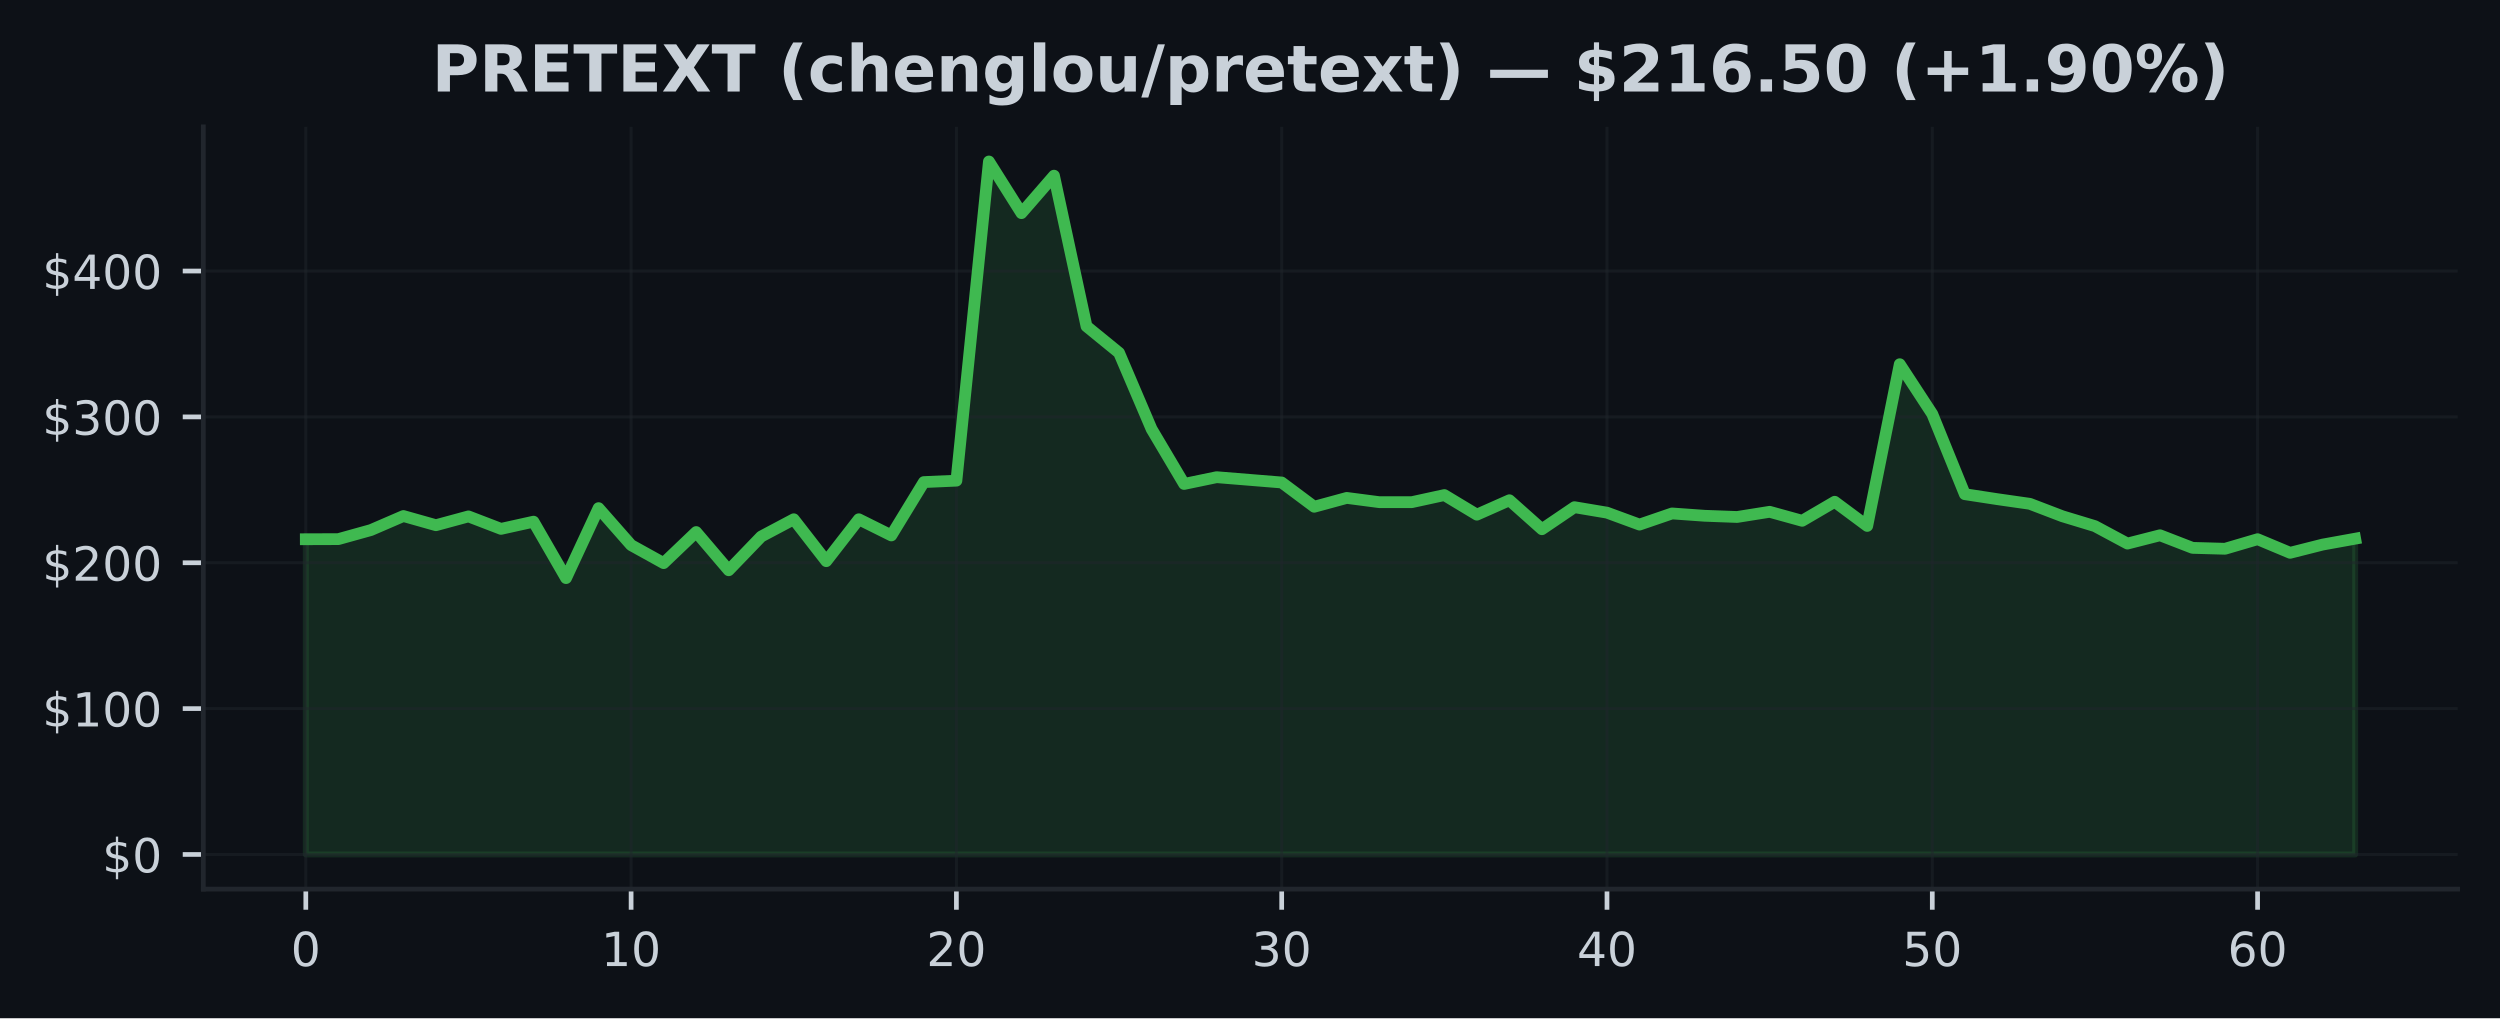
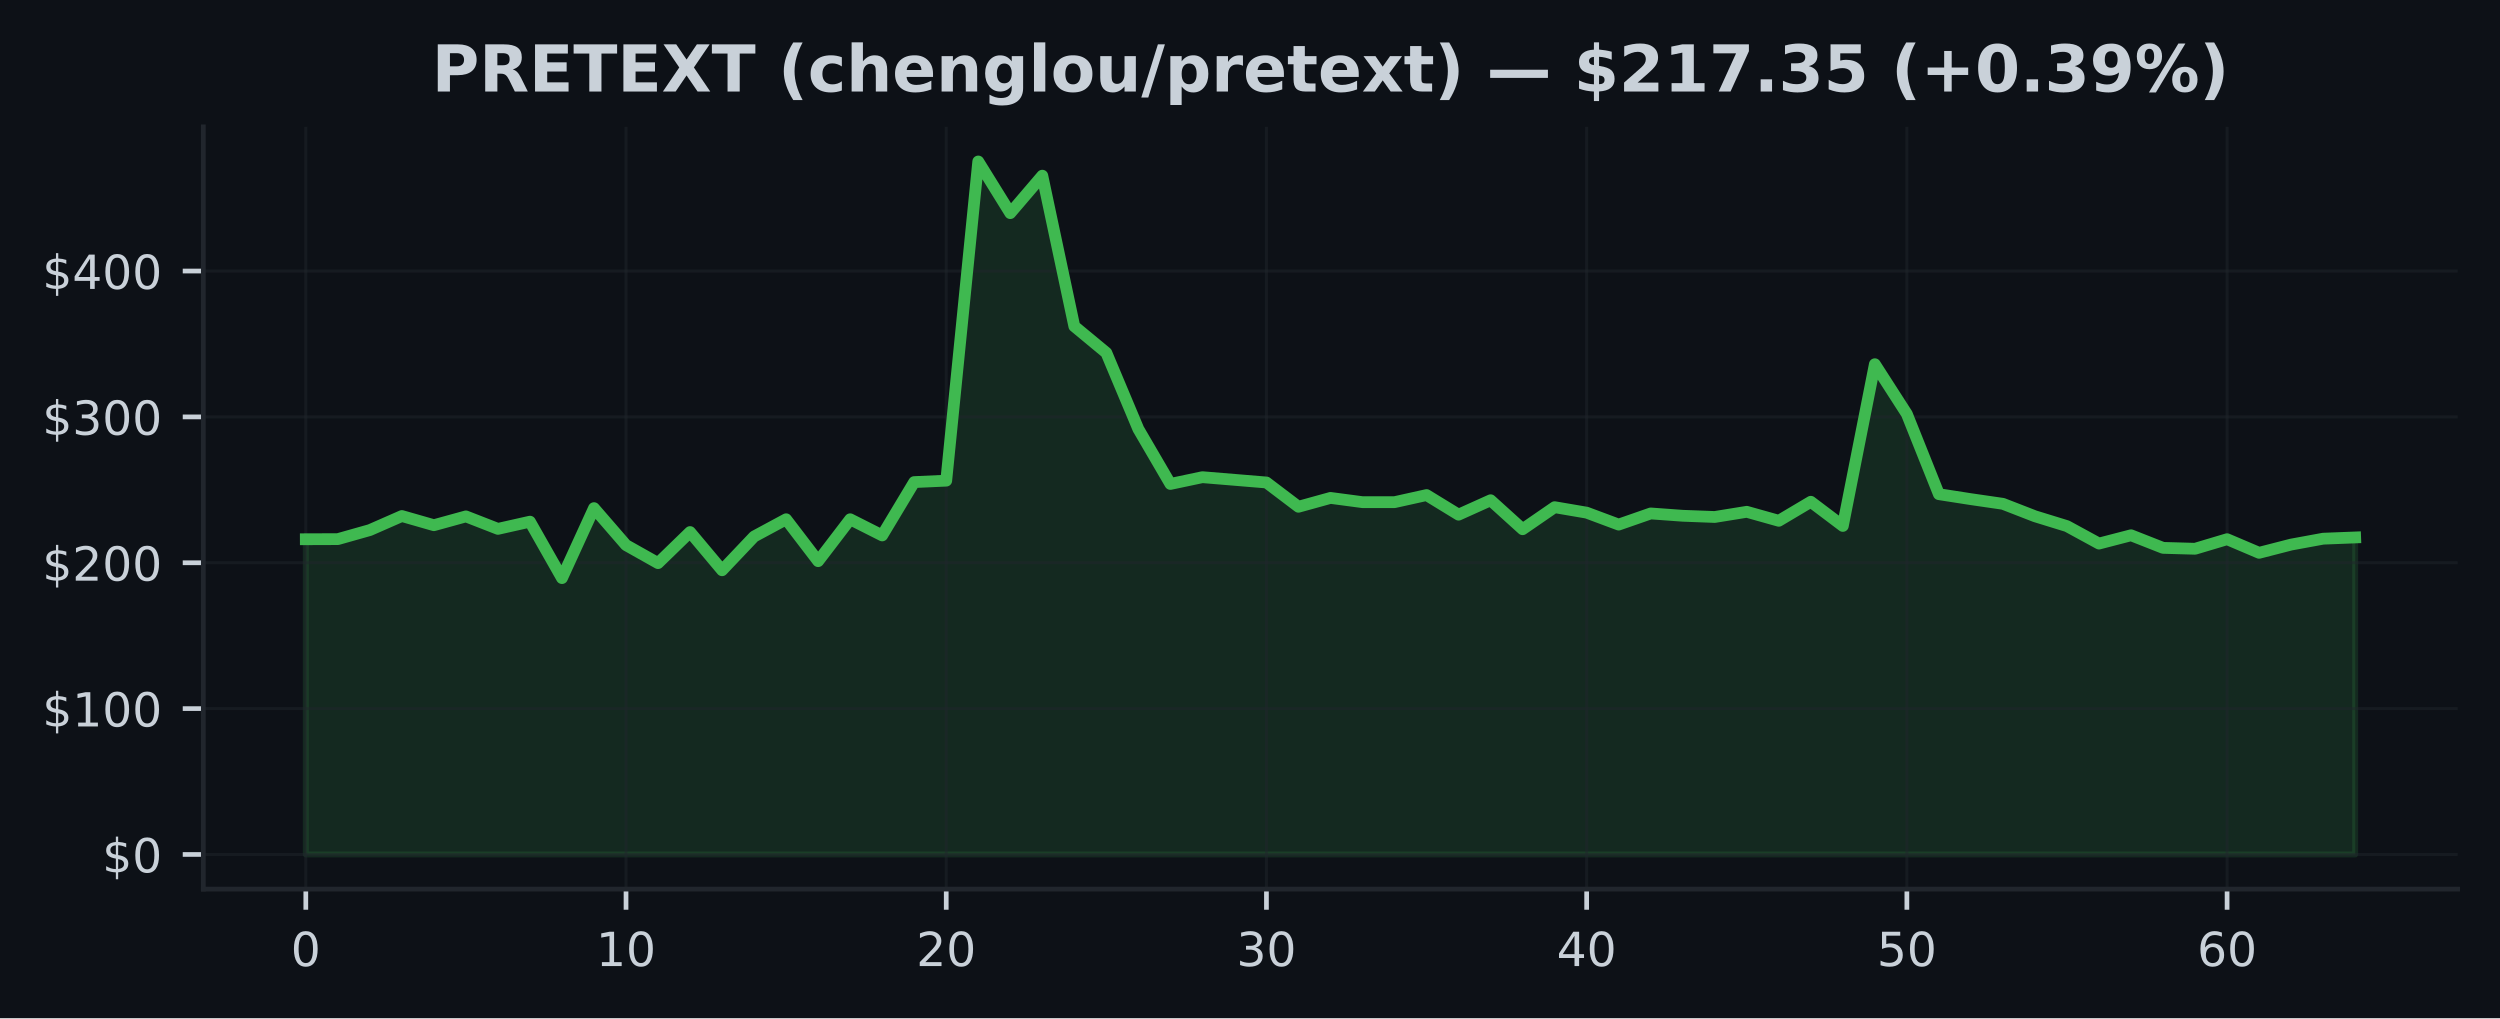
<svg xmlns="http://www.w3.org/2000/svg" xmlns:xlink="http://www.w3.org/1999/xlink" width="424.91pt" height="173.061pt" viewBox="0 0 424.91 173.061" version="1.1">
  <defs>
    <style type="text/css">*{stroke-linejoin: round; stroke-linecap: butt}</style>
  </defs>
  <g id="figure_1">
    <g id="patch_1">
      <path d="M 0 173.061  L 424.91 173.061  L 424.91 0  L 0 0  z " style="fill: #0d1117" />
    </g>
    <g id="axes_1">
      <g id="patch_2">
        <path d="M 34.56 151.118  L 417.71 151.118  L 417.71 21.558  L 34.56 21.558  z " style="fill: #0d1117" />
      </g>
      <g id="FillBetweenPolyCollection_1">
        <defs>
-           <path id="mf712624f6d" d="M 51.976 -27.832  L 51.976 -81.409  L 57.505 -81.429  L 63.034 -82.968  L 68.562 -85.355  L 74.091 -83.794  L 79.62 -85.293  L 85.149 -83.171  L 90.678 -84.396  L 96.207 -74.805  L 101.736 -86.696  L 107.265 -80.412  L 112.793 -77.35  L 118.322 -82.631  L 123.851 -76.138  L 129.38 -81.872  L 134.909 -84.805  L 140.438 -77.683  L 145.967 -84.805  L 151.495 -82.058  L 157.024 -91.124  L 162.553 -91.367  L 168.082 -145.613  L 173.611 -136.835  L 179.14 -143.201  L 184.669 -117.605  L 190.197 -113.098  L 195.726 -100.135  L 201.255 -90.807  L 206.784 -91.957  L 212.313 -91.506  L 217.842 -91.055  L 223.371 -86.93  L 228.899 -88.434  L 234.428 -87.71  L 239.957 -87.71  L 245.486 -88.918  L 251.015 -85.586  L 256.544 -88.038  L 262.073 -83.112  L 267.601 -86.858  L 273.13 -85.928  L 278.659 -83.898  L 284.188 -85.794  L 289.717 -85.397  L 295.246 -85.192  L 300.775 -86.074  L 306.303 -84.545  L 311.832 -87.777  L 317.361 -83.672  L 322.89 -111.157  L 328.419 -102.691  L 333.948 -89.069  L 339.477 -88.221  L 345.005 -87.43  L 350.534 -85.316  L 356.063 -83.637  L 361.592 -80.672  L 367.121 -82.085  L 372.65 -79.944  L 378.179 -79.79  L 383.708 -81.416  L 389.236 -79.103  L 394.765 -80.501  L 400.294 -81.503  L 400.294 -27.832  L 400.294 -27.832  L 394.765 -27.832  L 389.236 -27.832  L 383.708 -27.832  L 378.179 -27.832  L 372.65 -27.832  L 367.121 -27.832  L 361.592 -27.832  L 356.063 -27.832  L 350.534 -27.832  L 345.005 -27.832  L 339.477 -27.832  L 333.948 -27.832  L 328.419 -27.832  L 322.89 -27.832  L 317.361 -27.832  L 311.832 -27.832  L 306.303 -27.832  L 300.775 -27.832  L 295.246 -27.832  L 289.717 -27.832  L 284.188 -27.832  L 278.659 -27.832  L 273.13 -27.832  L 267.601 -27.832  L 262.073 -27.832  L 256.544 -27.832  L 251.015 -27.832  L 245.486 -27.832  L 239.957 -27.832  L 234.428 -27.832  L 228.899 -27.832  L 223.371 -27.832  L 217.842 -27.832  L 212.313 -27.832  L 206.784 -27.832  L 201.255 -27.832  L 195.726 -27.832  L 190.197 -27.832  L 184.669 -27.832  L 179.14 -27.832  L 173.611 -27.832  L 168.082 -27.832  L 162.553 -27.832  L 157.024 -27.832  L 151.495 -27.832  L 145.967 -27.832  L 140.438 -27.832  L 134.909 -27.832  L 129.38 -27.832  L 123.851 -27.832  L 118.322 -27.832  L 112.793 -27.832  L 107.265 -27.832  L 101.736 -27.832  L 96.207 -27.832  L 90.678 -27.832  L 85.149 -27.832  L 79.62 -27.832  L 74.091 -27.832  L 68.562 -27.832  L 63.034 -27.832  L 57.505 -27.832  L 51.976 -27.832  z " style="stroke: #3fb950; stroke-opacity: 0.15" />
+           <path id="m8e8e65a397" d="M 51.976 -27.832  L 51.976 -81.409  L 57.418 -81.429  L 62.861 -82.968  L 68.303 -85.355  L 73.746 -83.794  L 79.188 -85.293  L 84.631 -83.171  L 90.073 -84.396  L 95.516 -74.805  L 100.958 -86.696  L 106.401 -80.412  L 111.843 -77.35  L 117.286 -82.631  L 122.728 -76.138  L 128.171 -81.872  L 133.613 -84.805  L 139.055 -77.683  L 144.498 -84.805  L 149.94 -82.058  L 155.383 -91.124  L 160.825 -91.367  L 166.268 -145.613  L 171.71 -136.835  L 177.153 -143.201  L 182.595 -117.605  L 188.038 -113.098  L 193.48 -100.135  L 198.923 -90.807  L 204.365 -91.957  L 209.808 -91.506  L 215.25 -91.055  L 220.693 -86.93  L 226.135 -88.434  L 231.577 -87.71  L 237.02 -87.71  L 242.462 -88.918  L 247.905 -85.586  L 253.347 -88.038  L 258.79 -83.112  L 264.232 -86.858  L 269.675 -85.928  L 275.117 -83.898  L 280.56 -85.794  L 286.002 -85.397  L 291.445 -85.192  L 296.887 -86.074  L 302.33 -84.545  L 307.772 -87.777  L 313.215 -83.672  L 318.657 -111.157  L 324.099 -102.691  L 329.542 -89.069  L 334.984 -88.221  L 340.427 -87.43  L 345.869 -85.316  L 351.312 -83.637  L 356.754 -80.672  L 362.197 -82.085  L 367.639 -79.944  L 373.082 -79.79  L 378.524 -81.416  L 383.967 -79.103  L 389.409 -80.501  L 394.852 -81.503  L 400.294 -81.714  L 400.294 -27.832  L 400.294 -27.832  L 394.852 -27.832  L 389.409 -27.832  L 383.967 -27.832  L 378.524 -27.832  L 373.082 -27.832  L 367.639 -27.832  L 362.197 -27.832  L 356.754 -27.832  L 351.312 -27.832  L 345.869 -27.832  L 340.427 -27.832  L 334.984 -27.832  L 329.542 -27.832  L 324.099 -27.832  L 318.657 -27.832  L 313.215 -27.832  L 307.772 -27.832  L 302.33 -27.832  L 296.887 -27.832  L 291.445 -27.832  L 286.002 -27.832  L 280.56 -27.832  L 275.117 -27.832  L 269.675 -27.832  L 264.232 -27.832  L 258.79 -27.832  L 253.347 -27.832  L 247.905 -27.832  L 242.462 -27.832  L 237.02 -27.832  L 231.577 -27.832  L 226.135 -27.832  L 220.693 -27.832  L 215.25 -27.832  L 209.808 -27.832  L 204.365 -27.832  L 198.923 -27.832  L 193.48 -27.832  L 188.038 -27.832  L 182.595 -27.832  L 177.153 -27.832  L 171.71 -27.832  L 166.268 -27.832  L 160.825 -27.832  L 155.383 -27.832  L 149.94 -27.832  L 144.498 -27.832  L 139.055 -27.832  L 133.613 -27.832  L 128.171 -27.832  L 122.728 -27.832  L 117.286 -27.832  L 111.843 -27.832  L 106.401 -27.832  L 100.958 -27.832  L 95.516 -27.832  L 90.073 -27.832  L 84.631 -27.832  L 79.188 -27.832  L 73.746 -27.832  L 68.303 -27.832  L 62.861 -27.832  L 57.418 -27.832  L 51.976 -27.832  z " style="stroke: #3fb950; stroke-opacity: 0.15" />
        </defs>
-         <g clip-path="url(#p0d6f045fc1)">
-           <use xlink:href="#mf712624f6d" x="0" y="173.061" style="fill: #3fb950; fill-opacity: 0.15; stroke: #3fb950; stroke-opacity: 0.15" />
+         <g clip-path="url(#pc7d21a8345)">
+           <use xlink:href="#m8e8e65a397" x="0" y="173.061" style="fill: #3fb950; fill-opacity: 0.15; stroke: #3fb950; stroke-opacity: 0.15" />
        </g>
      </g>
      <g id="matplotlib.axis_1">
        <g id="xtick_1">
          <g id="line2d_1">
-             <path d="M 51.976 151.118  L 51.976 21.558  " clip-path="url(#p0d6f045fc1)" style="fill: none; stroke: #21262d; stroke-opacity: 0.5; stroke-width: 0.5; stroke-linecap: square" />
+             <path d="M 51.976 151.118  L 51.976 21.558  " clip-path="url(#pc7d21a8345)" style="fill: none; stroke: #21262d; stroke-opacity: 0.5; stroke-width: 0.5; stroke-linecap: square" />
          </g>
          <g id="line2d_2">
            <defs>
-               <path id="m1ec3ac2a31" d="M 0 0  L 0 3.5  " style="stroke: #c9d1d9; stroke-width: 0.8" />
+               <path id="m6545565fa8" d="M 0 0  L 0 3.5  " style="stroke: #c9d1d9; stroke-width: 0.8" />
            </defs>
            <g>
-               <use xlink:href="#m1ec3ac2a31" x="51.976" y="151.118" style="fill: #c9d1d9; stroke: #c9d1d9; stroke-width: 0.8" />
+               <use xlink:href="#m6545565fa8" x="51.976" y="151.118" style="fill: #c9d1d9; stroke: #c9d1d9; stroke-width: 0.8" />
            </g>
          </g>
          <g id="text_1">
            <g style="fill: #c9d1d9" transform="translate(49.43091 164.197) scale(0.08 -0.08)">
              <defs>
                <path id="DejaVuSans-30" d="M 2034 4250  Q 1547 4250 1301 3770  Q 1056 3291 1056 2328  Q 1056 1369 1301 889  Q 1547 409 2034 409  Q 2525 409 2770 889  Q 3016 1369 3016 2328  Q 3016 3291 2770 3770  Q 2525 4250 2034 4250  z M 2034 4750  Q 2819 4750 3233 4129  Q 3647 3509 3647 2328  Q 3647 1150 3233 529  Q 2819 -91 2034 -91  Q 1250 -91 836 529  Q 422 1150 422 2328  Q 422 3509 836 4129  Q 1250 4750 2034 4750  z " transform="scale(0.015625)" />
              </defs>
              <use xlink:href="#DejaVuSans-30" />
            </g>
          </g>
        </g>
        <g id="xtick_2">
          <g id="line2d_3">
-             <path d="M 107.265 151.118  L 107.265 21.558  " clip-path="url(#p0d6f045fc1)" style="fill: none; stroke: #21262d; stroke-opacity: 0.5; stroke-width: 0.5; stroke-linecap: square" />
+             <path d="M 106.401 151.118  L 106.401 21.558  " clip-path="url(#pc7d21a8345)" style="fill: none; stroke: #21262d; stroke-opacity: 0.5; stroke-width: 0.5; stroke-linecap: square" />
          </g>
          <g id="line2d_4">
            <g>
-               <use xlink:href="#m1ec3ac2a31" x="107.265" y="151.118" style="fill: #c9d1d9; stroke: #c9d1d9; stroke-width: 0.8" />
+               <use xlink:href="#m6545565fa8" x="106.401" y="151.118" style="fill: #c9d1d9; stroke: #c9d1d9; stroke-width: 0.8" />
            </g>
          </g>
          <g id="text_2">
-             <g style="fill: #c9d1d9" transform="translate(102.1745 164.197) scale(0.08 -0.08)">
+             <g style="fill: #c9d1d9" transform="translate(101.3106 164.197) scale(0.08 -0.08)">
              <defs>
                <path id="DejaVuSans-31" d="M 794 531  L 1825 531  L 1825 4091  L 703 3866  L 703 4441  L 1819 4666  L 2450 4666  L 2450 531  L 3481 531  L 3481 0  L 794 0  L 794 531  z " transform="scale(0.015625)" />
              </defs>
              <use xlink:href="#DejaVuSans-31" />
              <use xlink:href="#DejaVuSans-30" transform="translate(63.62305 0)" />
            </g>
          </g>
        </g>
        <g id="xtick_3">
          <g id="line2d_5">
-             <path d="M 162.553 151.118  L 162.553 21.558  " clip-path="url(#p0d6f045fc1)" style="fill: none; stroke: #21262d; stroke-opacity: 0.5; stroke-width: 0.5; stroke-linecap: square" />
+             <path d="M 160.825 151.118  L 160.825 21.558  " clip-path="url(#pc7d21a8345)" style="fill: none; stroke: #21262d; stroke-opacity: 0.5; stroke-width: 0.5; stroke-linecap: square" />
          </g>
          <g id="line2d_6">
            <g>
-               <use xlink:href="#m1ec3ac2a31" x="162.553" y="151.118" style="fill: #c9d1d9; stroke: #c9d1d9; stroke-width: 0.8" />
+               <use xlink:href="#m6545565fa8" x="160.825" y="151.118" style="fill: #c9d1d9; stroke: #c9d1d9; stroke-width: 0.8" />
            </g>
          </g>
          <g id="text_3">
-             <g style="fill: #c9d1d9" transform="translate(157.4631 164.197) scale(0.08 -0.08)">
+             <g style="fill: #c9d1d9" transform="translate(155.7353 164.197) scale(0.08 -0.08)">
              <defs>
                <path id="DejaVuSans-32" d="M 1228 531  L 3431 531  L 3431 0  L 469 0  L 469 531  Q 828 903 1448 1529  Q 2069 2156 2228 2338  Q 2531 2678 2651 2914  Q 2772 3150 2772 3378  Q 2772 3750 2511 3984  Q 2250 4219 1831 4219  Q 1534 4219 1204 4116  Q 875 4013 500 3803  L 500 4441  Q 881 4594 1212 4672  Q 1544 4750 1819 4750  Q 2544 4750 2975 4387  Q 3406 4025 3406 3419  Q 3406 3131 3298 2873  Q 3191 2616 2906 2266  Q 2828 2175 2409 1742  Q 1991 1309 1228 531  z " transform="scale(0.015625)" />
              </defs>
              <use xlink:href="#DejaVuSans-32" />
              <use xlink:href="#DejaVuSans-30" transform="translate(63.62305 0)" />
            </g>
          </g>
        </g>
        <g id="xtick_4">
          <g id="line2d_7">
-             <path d="M 217.842 151.118  L 217.842 21.558  " clip-path="url(#p0d6f045fc1)" style="fill: none; stroke: #21262d; stroke-opacity: 0.5; stroke-width: 0.5; stroke-linecap: square" />
+             <path d="M 215.25 151.118  L 215.25 21.558  " clip-path="url(#pc7d21a8345)" style="fill: none; stroke: #21262d; stroke-opacity: 0.5; stroke-width: 0.5; stroke-linecap: square" />
          </g>
          <g id="line2d_8">
            <g>
-               <use xlink:href="#m1ec3ac2a31" x="217.842" y="151.118" style="fill: #c9d1d9; stroke: #c9d1d9; stroke-width: 0.8" />
+               <use xlink:href="#m6545565fa8" x="215.25" y="151.118" style="fill: #c9d1d9; stroke: #c9d1d9; stroke-width: 0.8" />
            </g>
          </g>
          <g id="text_4">
-             <g style="fill: #c9d1d9" transform="translate(212.7517 164.197) scale(0.08 -0.08)">
+             <g style="fill: #c9d1d9" transform="translate(210.1601 164.197) scale(0.08 -0.08)">
              <defs>
                <path id="DejaVuSans-33" d="M 2597 2516  Q 3050 2419 3304 2112  Q 3559 1806 3559 1356  Q 3559 666 3084 287  Q 2609 -91 1734 -91  Q 1441 -91 1130 -33  Q 819 25 488 141  L 488 750  Q 750 597 1062 519  Q 1375 441 1716 441  Q 2309 441 2620 675  Q 2931 909 2931 1356  Q 2931 1769 2642 2001  Q 2353 2234 1838 2234  L 1294 2234  L 1294 2753  L 1863 2753  Q 2328 2753 2575 2939  Q 2822 3125 2822 3475  Q 2822 3834 2567 4026  Q 2313 4219 1838 4219  Q 1578 4219 1281 4162  Q 984 4106 628 3988  L 628 4550  Q 988 4650 1302 4700  Q 1616 4750 1894 4750  Q 2613 4750 3031 4423  Q 3450 4097 3450 3541  Q 3450 3153 3228 2886  Q 3006 2619 2597 2516  z " transform="scale(0.015625)" />
              </defs>
              <use xlink:href="#DejaVuSans-33" />
              <use xlink:href="#DejaVuSans-30" transform="translate(63.62305 0)" />
            </g>
          </g>
        </g>
        <g id="xtick_5">
          <g id="line2d_9">
-             <path d="M 273.13 151.118  L 273.13 21.558  " clip-path="url(#p0d6f045fc1)" style="fill: none; stroke: #21262d; stroke-opacity: 0.5; stroke-width: 0.5; stroke-linecap: square" />
+             <path d="M 269.675 151.118  L 269.675 21.558  " clip-path="url(#pc7d21a8345)" style="fill: none; stroke: #21262d; stroke-opacity: 0.5; stroke-width: 0.5; stroke-linecap: square" />
          </g>
          <g id="line2d_10">
            <g>
-               <use xlink:href="#m1ec3ac2a31" x="273.13" y="151.118" style="fill: #c9d1d9; stroke: #c9d1d9; stroke-width: 0.8" />
+               <use xlink:href="#m6545565fa8" x="269.675" y="151.118" style="fill: #c9d1d9; stroke: #c9d1d9; stroke-width: 0.8" />
            </g>
          </g>
          <g id="text_5">
-             <g style="fill: #c9d1d9" transform="translate(268.0403 164.197) scale(0.08 -0.08)">
+             <g style="fill: #c9d1d9" transform="translate(264.5848 164.197) scale(0.08 -0.08)">
              <defs>
                <path id="DejaVuSans-34" d="M 2419 4116  L 825 1625  L 2419 1625  L 2419 4116  z M 2253 4666  L 3047 4666  L 3047 1625  L 3713 1625  L 3713 1100  L 3047 1100  L 3047 0  L 2419 0  L 2419 1100  L 313 1100  L 313 1709  L 2253 4666  z " transform="scale(0.015625)" />
              </defs>
              <use xlink:href="#DejaVuSans-34" />
              <use xlink:href="#DejaVuSans-30" transform="translate(63.62305 0)" />
            </g>
          </g>
        </g>
        <g id="xtick_6">
          <g id="line2d_11">
-             <path d="M 328.419 151.118  L 328.419 21.558  " clip-path="url(#p0d6f045fc1)" style="fill: none; stroke: #21262d; stroke-opacity: 0.5; stroke-width: 0.5; stroke-linecap: square" />
+             <path d="M 324.099 151.118  L 324.099 21.558  " clip-path="url(#pc7d21a8345)" style="fill: none; stroke: #21262d; stroke-opacity: 0.5; stroke-width: 0.5; stroke-linecap: square" />
          </g>
          <g id="line2d_12">
            <g>
-               <use xlink:href="#m1ec3ac2a31" x="328.419" y="151.118" style="fill: #c9d1d9; stroke: #c9d1d9; stroke-width: 0.8" />
+               <use xlink:href="#m6545565fa8" x="324.099" y="151.118" style="fill: #c9d1d9; stroke: #c9d1d9; stroke-width: 0.8" />
            </g>
          </g>
          <g id="text_6">
-             <g style="fill: #c9d1d9" transform="translate(323.3289 164.197) scale(0.08 -0.08)">
+             <g style="fill: #c9d1d9" transform="translate(319.0095 164.197) scale(0.08 -0.08)">
              <defs>
                <path id="DejaVuSans-35" d="M 691 4666  L 3169 4666  L 3169 4134  L 1269 4134  L 1269 2991  Q 1406 3038 1543 3061  Q 1681 3084 1819 3084  Q 2600 3084 3056 2656  Q 3513 2228 3513 1497  Q 3513 744 3044 326  Q 2575 -91 1722 -91  Q 1428 -91 1123 -41  Q 819 9 494 109  L 494 744  Q 775 591 1075 516  Q 1375 441 1709 441  Q 2250 441 2565 725  Q 2881 1009 2881 1497  Q 2881 1984 2565 2268  Q 2250 2553 1709 2553  Q 1456 2553 1204 2497  Q 953 2441 691 2322  L 691 4666  z " transform="scale(0.015625)" />
              </defs>
              <use xlink:href="#DejaVuSans-35" />
              <use xlink:href="#DejaVuSans-30" transform="translate(63.62305 0)" />
            </g>
          </g>
        </g>
        <g id="xtick_7">
          <g id="line2d_13">
-             <path d="M 383.708 151.118  L 383.708 21.558  " clip-path="url(#p0d6f045fc1)" style="fill: none; stroke: #21262d; stroke-opacity: 0.5; stroke-width: 0.5; stroke-linecap: square" />
+             <path d="M 378.524 151.118  L 378.524 21.558  " clip-path="url(#pc7d21a8345)" style="fill: none; stroke: #21262d; stroke-opacity: 0.5; stroke-width: 0.5; stroke-linecap: square" />
          </g>
          <g id="line2d_14">
            <g>
-               <use xlink:href="#m1ec3ac2a31" x="383.708" y="151.118" style="fill: #c9d1d9; stroke: #c9d1d9; stroke-width: 0.8" />
+               <use xlink:href="#m6545565fa8" x="378.524" y="151.118" style="fill: #c9d1d9; stroke: #c9d1d9; stroke-width: 0.8" />
            </g>
          </g>
          <g id="text_7">
-             <g style="fill: #c9d1d9" transform="translate(378.6175 164.197) scale(0.08 -0.08)">
+             <g style="fill: #c9d1d9" transform="translate(373.4342 164.197) scale(0.08 -0.08)">
              <defs>
                <path id="DejaVuSans-36" d="M 2113 2584  Q 1688 2584 1439 2293  Q 1191 2003 1191 1497  Q 1191 994 1439 701  Q 1688 409 2113 409  Q 2538 409 2786 701  Q 3034 994 3034 1497  Q 3034 2003 2786 2293  Q 2538 2584 2113 2584  z M 3366 4563  L 3366 3988  Q 3128 4100 2886 4159  Q 2644 4219 2406 4219  Q 1781 4219 1451 3797  Q 1122 3375 1075 2522  Q 1259 2794 1537 2939  Q 1816 3084 2150 3084  Q 2853 3084 3261 2657  Q 3669 2231 3669 1497  Q 3669 778 3244 343  Q 2819 -91 2113 -91  Q 1303 -91 875 529  Q 447 1150 447 2328  Q 447 3434 972 4092  Q 1497 4750 2381 4750  Q 2619 4750 2861 4703  Q 3103 4656 3366 4563  z " transform="scale(0.015625)" />
              </defs>
              <use xlink:href="#DejaVuSans-36" />
              <use xlink:href="#DejaVuSans-30" transform="translate(63.62305 0)" />
            </g>
          </g>
        </g>
      </g>
      <g id="matplotlib.axis_2">
        <g id="ytick_1">
          <g id="line2d_15">
-             <path d="M 34.56 145.229  L 417.71 145.229  " clip-path="url(#p0d6f045fc1)" style="fill: none; stroke: #21262d; stroke-opacity: 0.5; stroke-width: 0.5; stroke-linecap: square" />
+             <path d="M 34.56 145.229  L 417.71 145.229  " clip-path="url(#pc7d21a8345)" style="fill: none; stroke: #21262d; stroke-opacity: 0.5; stroke-width: 0.5; stroke-linecap: square" />
          </g>
          <g id="line2d_16">
            <defs>
-               <path id="m315d9d4cfe" d="M 0 0  L -3.5 0  " style="stroke: #c9d1d9; stroke-width: 0.8" />
+               <path id="m5854e02e6d" d="M 0 0  L -3.5 0  " style="stroke: #c9d1d9; stroke-width: 0.8" />
            </defs>
            <g>
-               <use xlink:href="#m315d9d4cfe" x="34.56" y="145.229" style="fill: #c9d1d9; stroke: #c9d1d9; stroke-width: 0.8" />
+               <use xlink:href="#m5854e02e6d" x="34.56" y="145.229" style="fill: #c9d1d9; stroke: #c9d1d9; stroke-width: 0.8" />
            </g>
          </g>
          <g id="text_8">
            <g style="fill: #c9d1d9" transform="translate(17.38 148.2686) scale(0.08 -0.08)">
              <defs>
                <path id="DejaVuSans-24" d="M 2163 -941  L 1850 -941  L 1847 0  Q 1519 6 1191 76  Q 863 147 531 288  L 531 850  Q 850 650 1176 548  Q 1503 447 1850 444  L 1850 1869  Q 1159 1981 845 2250  Q 531 2519 531 2988  Q 531 3497 872 3790  Q 1213 4084 1850 4128  L 1850 4863  L 2163 4863  L 2163 4138  Q 2453 4125 2725 4076  Q 2997 4028 3256 3944  L 3256 3397  Q 2997 3528 2723 3600  Q 2450 3672 2163 3684  L 2163 2350  Q 2872 2241 3206 1959  Q 3541 1678 3541 1191  Q 3541 663 3186 358  Q 2831 53 2163 6  L 2163 -941  z M 1850 2406  L 1850 3688  Q 1488 3647 1297 3481  Q 1106 3316 1106 3041  Q 1106 2772 1282 2622  Q 1459 2472 1850 2406  z M 2163 1806  L 2163 453  Q 2559 506 2761 678  Q 2963 850 2963 1131  Q 2963 1406 2770 1568  Q 2578 1731 2163 1806  z " transform="scale(0.015625)" />
              </defs>
              <use xlink:href="#DejaVuSans-24" />
              <use xlink:href="#DejaVuSans-30" transform="translate(63.62305 0)" />
            </g>
          </g>
        </g>
        <g id="ytick_2">
          <g id="line2d_17">
-             <path d="M 34.56 120.439  L 417.71 120.439  " clip-path="url(#p0d6f045fc1)" style="fill: none; stroke: #21262d; stroke-opacity: 0.5; stroke-width: 0.5; stroke-linecap: square" />
+             <path d="M 34.56 120.439  L 417.71 120.439  " clip-path="url(#pc7d21a8345)" style="fill: none; stroke: #21262d; stroke-opacity: 0.5; stroke-width: 0.5; stroke-linecap: square" />
          </g>
          <g id="line2d_18">
            <g>
-               <use xlink:href="#m315d9d4cfe" x="34.56" y="120.439" style="fill: #c9d1d9; stroke: #c9d1d9; stroke-width: 0.8" />
+               <use xlink:href="#m5854e02e6d" x="34.56" y="120.439" style="fill: #c9d1d9; stroke: #c9d1d9; stroke-width: 0.8" />
            </g>
          </g>
          <g id="text_9">
            <g style="fill: #c9d1d9" transform="translate(7.2 123.4781) scale(0.08 -0.08)">
              <use xlink:href="#DejaVuSans-24" />
              <use xlink:href="#DejaVuSans-31" transform="translate(63.62305 0)" />
              <use xlink:href="#DejaVuSans-30" transform="translate(127.2461 0)" />
              <use xlink:href="#DejaVuSans-30" transform="translate(190.8691 0)" />
            </g>
          </g>
        </g>
        <g id="ytick_3">
          <g id="line2d_19">
-             <path d="M 34.56 95.648  L 417.71 95.648  " clip-path="url(#p0d6f045fc1)" style="fill: none; stroke: #21262d; stroke-opacity: 0.5; stroke-width: 0.5; stroke-linecap: square" />
+             <path d="M 34.56 95.648  L 417.71 95.648  " clip-path="url(#pc7d21a8345)" style="fill: none; stroke: #21262d; stroke-opacity: 0.5; stroke-width: 0.5; stroke-linecap: square" />
          </g>
          <g id="line2d_20">
            <g>
-               <use xlink:href="#m315d9d4cfe" x="34.56" y="95.648" style="fill: #c9d1d9; stroke: #c9d1d9; stroke-width: 0.8" />
+               <use xlink:href="#m5854e02e6d" x="34.56" y="95.648" style="fill: #c9d1d9; stroke: #c9d1d9; stroke-width: 0.8" />
            </g>
          </g>
          <g id="text_10">
            <g style="fill: #c9d1d9" transform="translate(7.2 98.6877) scale(0.08 -0.08)">
              <use xlink:href="#DejaVuSans-24" />
              <use xlink:href="#DejaVuSans-32" transform="translate(63.62305 0)" />
              <use xlink:href="#DejaVuSans-30" transform="translate(127.2461 0)" />
              <use xlink:href="#DejaVuSans-30" transform="translate(190.8691 0)" />
            </g>
          </g>
        </g>
        <g id="ytick_4">
          <g id="line2d_21">
-             <path d="M 34.56 70.858  L 417.71 70.858  " clip-path="url(#p0d6f045fc1)" style="fill: none; stroke: #21262d; stroke-opacity: 0.5; stroke-width: 0.5; stroke-linecap: square" />
+             <path d="M 34.56 70.858  L 417.71 70.858  " clip-path="url(#pc7d21a8345)" style="fill: none; stroke: #21262d; stroke-opacity: 0.5; stroke-width: 0.5; stroke-linecap: square" />
          </g>
          <g id="line2d_22">
            <g>
-               <use xlink:href="#m315d9d4cfe" x="34.56" y="70.858" style="fill: #c9d1d9; stroke: #c9d1d9; stroke-width: 0.8" />
+               <use xlink:href="#m5854e02e6d" x="34.56" y="70.858" style="fill: #c9d1d9; stroke: #c9d1d9; stroke-width: 0.8" />
            </g>
          </g>
          <g id="text_11">
            <g style="fill: #c9d1d9" transform="translate(7.2 73.89727) scale(0.08 -0.08)">
              <use xlink:href="#DejaVuSans-24" />
              <use xlink:href="#DejaVuSans-33" transform="translate(63.62305 0)" />
              <use xlink:href="#DejaVuSans-30" transform="translate(127.2461 0)" />
              <use xlink:href="#DejaVuSans-30" transform="translate(190.8691 0)" />
            </g>
          </g>
        </g>
        <g id="ytick_5">
          <g id="line2d_23">
-             <path d="M 34.56 46.067  L 417.71 46.067  " clip-path="url(#p0d6f045fc1)" style="fill: none; stroke: #21262d; stroke-opacity: 0.5; stroke-width: 0.5; stroke-linecap: square" />
+             <path d="M 34.56 46.067  L 417.71 46.067  " clip-path="url(#pc7d21a8345)" style="fill: none; stroke: #21262d; stroke-opacity: 0.5; stroke-width: 0.5; stroke-linecap: square" />
          </g>
          <g id="line2d_24">
            <g>
-               <use xlink:href="#m315d9d4cfe" x="34.56" y="46.067" style="fill: #c9d1d9; stroke: #c9d1d9; stroke-width: 0.8" />
+               <use xlink:href="#m5854e02e6d" x="34.56" y="46.067" style="fill: #c9d1d9; stroke: #c9d1d9; stroke-width: 0.8" />
            </g>
          </g>
          <g id="text_12">
            <g style="fill: #c9d1d9" transform="translate(7.2 49.10684) scale(0.08 -0.08)">
              <use xlink:href="#DejaVuSans-24" />
              <use xlink:href="#DejaVuSans-34" transform="translate(63.62305 0)" />
              <use xlink:href="#DejaVuSans-30" transform="translate(127.2461 0)" />
              <use xlink:href="#DejaVuSans-30" transform="translate(190.8691 0)" />
            </g>
          </g>
        </g>
      </g>
      <g id="line2d_25">
-         <path d="M 51.976 91.652  L 57.505 91.632  L 63.034 90.093  L 68.562 87.705  L 74.091 89.267  L 79.62 87.767  L 85.149 89.89  L 90.678 88.665  L 96.207 98.256  L 101.736 86.364  L 107.265 92.649  L 112.793 95.71  L 118.322 90.43  L 123.851 96.923  L 129.38 91.189  L 134.909 88.256  L 140.438 95.378  L 145.967 88.256  L 151.495 91.003  L 157.024 81.937  L 162.553 81.694  L 168.082 27.447  L 173.611 36.226  L 179.14 29.859  L 184.669 55.456  L 190.197 59.963  L 195.726 72.925  L 201.255 82.254  L 206.784 81.104  L 212.313 81.555  L 217.842 82.006  L 223.371 86.131  L 228.899 84.627  L 234.428 85.35  L 239.957 85.35  L 245.486 84.143  L 251.015 87.475  L 256.544 85.023  L 262.073 89.949  L 267.601 86.203  L 273.13 87.133  L 278.659 89.163  L 284.188 87.267  L 289.717 87.663  L 295.246 87.869  L 300.775 86.987  L 306.303 88.516  L 311.832 85.283  L 317.361 89.389  L 322.89 61.904  L 328.419 70.37  L 333.948 83.992  L 339.477 84.84  L 345.005 85.631  L 350.534 87.745  L 356.063 89.423  L 361.592 92.388  L 367.121 90.975  L 372.65 93.117  L 378.179 93.271  L 383.708 91.645  L 389.236 93.958  L 394.765 92.559  L 400.294 91.558  " clip-path="url(#p0d6f045fc1)" style="fill: none; stroke: #3fb950; stroke-width: 2; stroke-linecap: square" />
+         <path d="M 51.976 91.652  L 57.418 91.632  L 62.861 90.093  L 68.303 87.705  L 73.746 89.267  L 79.188 87.767  L 84.631 89.89  L 90.073 88.665  L 95.516 98.256  L 100.958 86.364  L 106.401 92.649  L 111.843 95.71  L 117.286 90.43  L 122.728 96.923  L 128.171 91.189  L 133.613 88.256  L 139.055 95.378  L 144.498 88.256  L 149.94 91.003  L 155.383 81.937  L 160.825 81.694  L 166.268 27.447  L 171.71 36.226  L 177.153 29.859  L 182.595 55.456  L 188.038 59.963  L 193.48 72.925  L 198.923 82.254  L 204.365 81.104  L 209.808 81.555  L 215.25 82.006  L 220.693 86.131  L 226.135 84.627  L 231.577 85.35  L 237.02 85.35  L 242.462 84.143  L 247.905 87.475  L 253.347 85.023  L 258.79 89.949  L 264.232 86.203  L 269.675 87.133  L 275.117 89.163  L 280.56 87.267  L 286.002 87.663  L 291.445 87.869  L 296.887 86.987  L 302.33 88.516  L 307.772 85.283  L 313.215 89.389  L 318.657 61.904  L 324.099 70.37  L 329.542 83.992  L 334.984 84.84  L 340.427 85.631  L 345.869 87.745  L 351.312 89.423  L 356.754 92.388  L 362.197 90.975  L 367.639 93.117  L 373.082 93.271  L 378.524 91.645  L 383.967 93.958  L 389.409 92.559  L 394.852 91.558  L 400.294 91.347  " clip-path="url(#pc7d21a8345)" style="fill: none; stroke: #3fb950; stroke-width: 2; stroke-linecap: square" />
      </g>
      <g id="patch_3">
        <path d="M 34.56 151.118  L 34.56 21.558  " style="fill: none; stroke: #21262d; stroke-width: 0.8; stroke-linejoin: miter; stroke-linecap: square" />
      </g>
      <g id="patch_4">
        <path d="M 34.56 151.118  L 417.71 151.118  " style="fill: none; stroke: #21262d; stroke-width: 0.8; stroke-linejoin: miter; stroke-linecap: square" />
      </g>
      <g id="text_13">
        <g style="fill: #c9d1d9" transform="translate(73.39484 15.55828) scale(0.11 -0.11)">
          <defs>
            <path id="DejaVuSans-Bold-50" d="M 588 4666  L 2584 4666  Q 3475 4666 3951 4270  Q 4428 3875 4428 3144  Q 4428 2409 3951 2014  Q 3475 1619 2584 1619  L 1791 1619  L 1791 0  L 588 0  L 588 4666  z M 1791 3794  L 1791 2491  L 2456 2491  Q 2806 2491 2997 2661  Q 3188 2831 3188 3144  Q 3188 3456 2997 3625  Q 2806 3794 2456 3794  L 1791 3794  z " transform="scale(0.015625)" />
            <path id="DejaVuSans-Bold-52" d="M 2297 2597  Q 2675 2597 2839 2737  Q 3003 2878 3003 3200  Q 3003 3519 2839 3656  Q 2675 3794 2297 3794  L 1791 3794  L 1791 2597  L 2297 2597  z M 1791 1766  L 1791 0  L 588 0  L 588 4666  L 2425 4666  Q 3347 4666 3776 4356  Q 4206 4047 4206 3378  Q 4206 2916 3982 2619  Q 3759 2322 3309 2181  Q 3556 2125 3751 1926  Q 3947 1728 4147 1325  L 4800 0  L 3519 0  L 2950 1159  Q 2778 1509 2601 1637  Q 2425 1766 2131 1766  L 1791 1766  z " transform="scale(0.015625)" />
            <path id="DejaVuSans-Bold-45" d="M 588 4666  L 3834 4666  L 3834 3756  L 1791 3756  L 1791 2888  L 3713 2888  L 3713 1978  L 1791 1978  L 1791 909  L 3903 909  L 3903 0  L 588 0  L 588 4666  z " transform="scale(0.015625)" />
            <path id="DejaVuSans-Bold-54" d="M 31 4666  L 4331 4666  L 4331 3756  L 2784 3756  L 2784 0  L 1581 0  L 1581 3756  L 31 3756  L 31 4666  z " transform="scale(0.015625)" />
            <path id="DejaVuSans-Bold-58" d="M 3188 2381  L 4806 0  L 3553 0  L 2463 1594  L 1381 0  L 122 0  L 1741 2381  L 184 4666  L 1441 4666  L 2463 3163  L 3481 4666  L 4744 4666  L 3188 2381  z " transform="scale(0.015625)" />
            <path id="DejaVuSans-Bold-20" transform="scale(0.015625)" />
            <path id="DejaVuSans-Bold-28" d="M 2413 -844  L 1484 -844  Q 1006 -72 778 623  Q 550 1319 550 2003  Q 550 2688 779 3389  Q 1009 4091 1484 4856  L 2413 4856  Q 2013 4116 1813 3408  Q 1613 2700 1613 2009  Q 1613 1319 1811 609  Q 2009 -100 2413 -844  z " transform="scale(0.015625)" />
            <path id="DejaVuSans-Bold-63" d="M 3366 3391  L 3366 2478  Q 3138 2634 2908 2709  Q 2678 2784 2431 2784  Q 1963 2784 1702 2511  Q 1441 2238 1441 1747  Q 1441 1256 1702 982  Q 1963 709 2431 709  Q 2694 709 2930 787  Q 3166 866 3366 1019  L 3366 103  Q 3103 6 2833 -42  Q 2563 -91 2291 -91  Q 1344 -91 809 395  Q 275 881 275 1747  Q 275 2613 809 3098  Q 1344 3584 2291 3584  Q 2566 3584 2833 3536  Q 3100 3488 3366 3391  z " transform="scale(0.015625)" />
            <path id="DejaVuSans-Bold-68" d="M 4056 2131  L 4056 0  L 2931 0  L 2931 347  L 2931 1625  Q 2931 2084 2911 2256  Q 2891 2428 2841 2509  Q 2775 2619 2662 2680  Q 2550 2741 2406 2741  Q 2056 2741 1856 2470  Q 1656 2200 1656 1722  L 1656 0  L 538 0  L 538 4863  L 1656 4863  L 1656 2988  Q 1909 3294 2193 3439  Q 2478 3584 2822 3584  Q 3428 3584 3742 3212  Q 4056 2841 4056 2131  z " transform="scale(0.015625)" />
            <path id="DejaVuSans-Bold-65" d="M 4031 1759  L 4031 1441  L 1416 1441  Q 1456 1047 1700 850  Q 1944 653 2381 653  Q 2734 653 3104 758  Q 3475 863 3866 1075  L 3866 213  Q 3469 63 3072 -14  Q 2675 -91 2278 -91  Q 1328 -91 801 392  Q 275 875 275 1747  Q 275 2603 792 3093  Q 1309 3584 2216 3584  Q 3041 3584 3536 3087  Q 4031 2591 4031 1759  z M 2881 2131  Q 2881 2450 2695 2645  Q 2509 2841 2209 2841  Q 1884 2841 1681 2658  Q 1478 2475 1428 2131  L 2881 2131  z " transform="scale(0.015625)" />
            <path id="DejaVuSans-Bold-6e" d="M 4056 2131  L 4056 0  L 2931 0  L 2931 347  L 2931 1631  Q 2931 2084 2911 2256  Q 2891 2428 2841 2509  Q 2775 2619 2662 2680  Q 2550 2741 2406 2741  Q 2056 2741 1856 2470  Q 1656 2200 1656 1722  L 1656 0  L 538 0  L 538 3500  L 1656 3500  L 1656 2988  Q 1909 3294 2193 3439  Q 2478 3584 2822 3584  Q 3428 3584 3742 3212  Q 4056 2841 4056 2131  z " transform="scale(0.015625)" />
            <path id="DejaVuSans-Bold-67" d="M 2919 594  Q 2688 288 2409 144  Q 2131 0 1766 0  Q 1125 0 706 504  Q 288 1009 288 1791  Q 288 2575 706 3076  Q 1125 3578 1766 3578  Q 2131 3578 2409 3434  Q 2688 3291 2919 2981  L 2919 3500  L 4044 3500  L 4044 353  Q 4044 -491 3511 -936  Q 2978 -1381 1966 -1381  Q 1638 -1381 1331 -1331  Q 1025 -1281 716 -1178  L 716 -306  Q 1009 -475 1290 -558  Q 1572 -641 1856 -641  Q 2406 -641 2662 -400  Q 2919 -159 2919 353  L 2919 594  z M 2181 2772  Q 1834 2772 1640 2515  Q 1447 2259 1447 1791  Q 1447 1309 1634 1061  Q 1822 813 2181 813  Q 2531 813 2725 1069  Q 2919 1325 2919 1791  Q 2919 2259 2725 2515  Q 2531 2772 2181 2772  z " transform="scale(0.015625)" />
            <path id="DejaVuSans-Bold-6c" d="M 538 4863  L 1656 4863  L 1656 0  L 538 0  L 538 4863  z " transform="scale(0.015625)" />
            <path id="DejaVuSans-Bold-6f" d="M 2203 2784  Q 1831 2784 1636 2517  Q 1441 2250 1441 1747  Q 1441 1244 1636 976  Q 1831 709 2203 709  Q 2569 709 2762 976  Q 2956 1244 2956 1747  Q 2956 2250 2762 2517  Q 2569 2784 2203 2784  z M 2203 3584  Q 3106 3584 3614 3096  Q 4122 2609 4122 1747  Q 4122 884 3614 396  Q 3106 -91 2203 -91  Q 1297 -91 786 396  Q 275 884 275 1747  Q 275 2609 786 3096  Q 1297 3584 2203 3584  z " transform="scale(0.015625)" />
            <path id="DejaVuSans-Bold-75" d="M 500 1363  L 500 3500  L 1625 3500  L 1625 3150  Q 1625 2866 1622 2436  Q 1619 2006 1619 1863  Q 1619 1441 1641 1255  Q 1663 1069 1716 984  Q 1784 875 1895 815  Q 2006 756 2150 756  Q 2500 756 2700 1025  Q 2900 1294 2900 1772  L 2900 3500  L 4019 3500  L 4019 0  L 2900 0  L 2900 506  Q 2647 200 2364 54  Q 2081 -91 1741 -91  Q 1134 -91 817 281  Q 500 653 500 1363  z " transform="scale(0.015625)" />
            <path id="DejaVuSans-Bold-2f" d="M 1644 4666  L 2338 4666  L 691 -594  L 0 -594  L 1644 4666  z " transform="scale(0.015625)" />
            <path id="DejaVuSans-Bold-70" d="M 1656 506  L 1656 -1331  L 538 -1331  L 538 3500  L 1656 3500  L 1656 2988  Q 1888 3294 2169 3439  Q 2450 3584 2816 3584  Q 3463 3584 3878 3070  Q 4294 2556 4294 1747  Q 4294 938 3878 423  Q 3463 -91 2816 -91  Q 2450 -91 2169 54  Q 1888 200 1656 506  z M 2400 2772  Q 2041 2772 1848 2508  Q 1656 2244 1656 1747  Q 1656 1250 1848 986  Q 2041 722 2400 722  Q 2759 722 2948 984  Q 3138 1247 3138 1747  Q 3138 2247 2948 2509  Q 2759 2772 2400 2772  z " transform="scale(0.015625)" />
            <path id="DejaVuSans-Bold-72" d="M 3138 2547  Q 2991 2616 2845 2648  Q 2700 2681 2553 2681  Q 2122 2681 1889 2404  Q 1656 2128 1656 1613  L 1656 0  L 538 0  L 538 3500  L 1656 3500  L 1656 2925  Q 1872 3269 2151 3426  Q 2431 3584 2822 3584  Q 2878 3584 2943 3579  Q 3009 3575 3134 3559  L 3138 2547  z " transform="scale(0.015625)" />
            <path id="DejaVuSans-Bold-74" d="M 1759 4494  L 1759 3500  L 2913 3500  L 2913 2700  L 1759 2700  L 1759 1216  Q 1759 972 1856 886  Q 1953 800 2241 800  L 2816 800  L 2816 0  L 1856 0  Q 1194 0 917 276  Q 641 553 641 1216  L 641 2700  L 84 2700  L 84 3500  L 641 3500  L 641 4494  L 1759 4494  z " transform="scale(0.015625)" />
            <path id="DejaVuSans-Bold-78" d="M 1422 1791  L 159 3500  L 1344 3500  L 2059 2463  L 2784 3500  L 3969 3500  L 2706 1797  L 4031 0  L 2847 0  L 2059 1106  L 1281 0  L 97 0  L 1422 1791  z " transform="scale(0.015625)" />
            <path id="DejaVuSans-Bold-29" d="M 513 -844  Q 913 -100 1113 609  Q 1313 1319 1313 2009  Q 1313 2700 1113 3408  Q 913 4116 513 4856  L 1441 4856  Q 1916 4091 2145 3389  Q 2375 2688 2375 2003  Q 2375 1319 2147 623  Q 1919 -72 1441 -844  L 513 -844  z " transform="scale(0.015625)" />
            <path id="DejaVuSans-Bold-2014" d="M 344 2156  L 6056 2156  L 6056 1350  L 344 1350  L 344 2156  z " transform="scale(0.015625)" />
            <path id="DejaVuSans-Bold-24" d="M 2484 -941  L 1978 -941  L 1975 0  Q 1584 16 1218 87  Q 853 159 506 288  L 506 1106  Q 866 922 1233 823  Q 1600 725 1978 713  L 1978 1684  L 1875 1703  Q 1128 1834 814 2115  Q 500 2397 500 2925  Q 500 3484 883 3798  Q 1266 4113 1975 4141  L 1978 4863  L 2484 4863  L 2484 4153  Q 2797 4128 3109 4075  Q 3422 4022 3738 3938  L 3738 3144  Q 3425 3275 3112 3348  Q 2800 3422 2484 3438  L 2484 2541  L 2584 2522  Q 3378 2397 3698 2105  Q 4019 1813 4019 1241  Q 4019 666 3637 358  Q 3256 50 2484 6  L 2484 -941  z M 1978 2613  L 1978 3428  Q 1756 3416 1623 3308  Q 1491 3200 1491 3034  Q 1491 2850 1612 2745  Q 1734 2641 1978 2613  z M 2484 1594  L 2484 725  Q 2756 728 2892 831  Q 3028 934 3028 1141  Q 3028 1353 2903 1458  Q 2778 1563 2484 1594  z " transform="scale(0.015625)" />
            <path id="DejaVuSans-Bold-32" d="M 1844 884  L 3897 884  L 3897 0  L 506 0  L 506 884  L 2209 2388  Q 2438 2594 2547 2791  Q 2656 2988 2656 3200  Q 2656 3528 2436 3728  Q 2216 3928 1850 3928  Q 1569 3928 1234 3808  Q 900 3688 519 3450  L 519 4475  Q 925 4609 1322 4679  Q 1719 4750 2100 4750  Q 2938 4750 3402 4381  Q 3866 4013 3866 3353  Q 3866 2972 3669 2642  Q 3472 2313 2841 1759  L 1844 884  z " transform="scale(0.015625)" />
            <path id="DejaVuSans-Bold-31" d="M 750 831  L 1813 831  L 1813 3847  L 722 3622  L 722 4441  L 1806 4666  L 2950 4666  L 2950 831  L 4013 831  L 4013 0  L 750 0  L 750 831  z " transform="scale(0.015625)" />
-             <path id="DejaVuSans-Bold-36" d="M 2316 2303  Q 2000 2303 1842 2098  Q 1684 1894 1684 1484  Q 1684 1075 1842 870  Q 2000 666 2316 666  Q 2634 666 2792 870  Q 2950 1075 2950 1484  Q 2950 1894 2792 2098  Q 2634 2303 2316 2303  z M 3803 4544  L 3803 3681  Q 3506 3822 3243 3889  Q 2981 3956 2731 3956  Q 2194 3956 1894 3657  Q 1594 3359 1544 2772  Q 1750 2925 1990 3001  Q 2231 3078 2516 3078  Q 3231 3078 3670 2659  Q 4109 2241 4109 1563  Q 4109 813 3618 361  Q 3128 -91 2303 -91  Q 1394 -91 895 523  Q 397 1138 397 2266  Q 397 3422 980 4083  Q 1563 4744 2578 4744  Q 2900 4744 3203 4694  Q 3506 4644 3803 4544  z " transform="scale(0.015625)" />
+             <path id="DejaVuSans-Bold-37" d="M 428 4666  L 3944 4666  L 3944 3988  L 2125 0  L 953 0  L 2675 3781  L 428 3781  L 428 4666  z " transform="scale(0.015625)" />
            <path id="DejaVuSans-Bold-2e" d="M 653 1209  L 1778 1209  L 1778 0  L 653 0  L 653 1209  z " transform="scale(0.015625)" />
+             <path id="DejaVuSans-Bold-33" d="M 2981 2516  Q 3453 2394 3698 2092  Q 3944 1791 3944 1325  Q 3944 631 3412 270  Q 2881 -91 1863 -91  Q 1503 -91 1142 -33  Q 781 25 428 141  L 428 1069  Q 766 900 1098 814  Q 1431 728 1753 728  Q 2231 728 2486 893  Q 2741 1059 2741 1369  Q 2741 1688 2480 1852  Q 2219 2016 1709 2016  L 1228 2016  L 1228 2791  L 1734 2791  Q 2188 2791 2409 2933  Q 2631 3075 2631 3366  Q 2631 3634 2415 3781  Q 2200 3928 1806 3928  Q 1516 3928 1219 3862  Q 922 3797 628 3669  L 628 4550  Q 984 4650 1334 4700  Q 1684 4750 2022 4750  Q 2931 4750 3382 4451  Q 3834 4153 3834 3553  Q 3834 3144 3618 2883  Q 3403 2622 2981 2516  z " transform="scale(0.015625)" />
            <path id="DejaVuSans-Bold-35" d="M 678 4666  L 3669 4666  L 3669 3781  L 1638 3781  L 1638 3059  Q 1775 3097 1914 3117  Q 2053 3138 2203 3138  Q 3056 3138 3531 2711  Q 4006 2284 4006 1522  Q 4006 766 3489 337  Q 2972 -91 2053 -91  Q 1656 -91 1267 -14  Q 878 63 494 219  L 494 1166  Q 875 947 1217 837  Q 1559 728 1863 728  Q 2300 728 2551 942  Q 2803 1156 2803 1522  Q 2803 1891 2551 2103  Q 2300 2316 1863 2316  Q 1603 2316 1309 2248  Q 1016 2181 678 2041  L 678 4666  z " transform="scale(0.015625)" />
+             <path id="DejaVuSans-Bold-2b" d="M 3053 4013  L 3053 2375  L 4684 2375  L 4684 1638  L 3053 1638  L 3053 0  L 2309 0  L 2309 1638  L 678 1638  L 678 2375  L 2309 2375  L 2309 4013  L 3053 4013  z " transform="scale(0.015625)" />
            <path id="DejaVuSans-Bold-30" d="M 2944 2338  Q 2944 3213 2780 3570  Q 2616 3928 2228 3928  Q 1841 3928 1675 3570  Q 1509 3213 1509 2338  Q 1509 1453 1675 1090  Q 1841 728 2228 728  Q 2613 728 2778 1090  Q 2944 1453 2944 2338  z M 4147 2328  Q 4147 1169 3647 539  Q 3147 -91 2228 -91  Q 1306 -91 806 539  Q 306 1169 306 2328  Q 306 3491 806 4120  Q 1306 4750 2228 4750  Q 3147 4750 3647 4120  Q 4147 3491 4147 2328  z " transform="scale(0.015625)" />
-             <path id="DejaVuSans-Bold-2b" d="M 3053 4013  L 3053 2375  L 4684 2375  L 4684 1638  L 3053 1638  L 3053 0  L 2309 0  L 2309 1638  L 678 1638  L 678 2375  L 2309 2375  L 2309 4013  L 3053 4013  z " transform="scale(0.015625)" />
            <path id="DejaVuSans-Bold-39" d="M 641 103  L 641 966  Q 928 831 1190 764  Q 1453 697 1709 697  Q 2247 697 2547 995  Q 2847 1294 2900 1881  Q 2688 1725 2447 1647  Q 2206 1569 1925 1569  Q 1209 1569 770 1986  Q 331 2403 331 3084  Q 331 3838 820 4291  Q 1309 4744 2131 4744  Q 3044 4744 3544 4128  Q 4044 3513 4044 2388  Q 4044 1231 3459 570  Q 2875 -91 1856 -91  Q 1528 -91 1228 -42  Q 928 6 641 103  z M 2125 2350  Q 2441 2350 2600 2554  Q 2759 2759 2759 3169  Q 2759 3575 2600 3781  Q 2441 3988 2125 3988  Q 1809 3988 1650 3781  Q 1491 3575 1491 3169  Q 1491 2759 1650 2554  Q 1809 2350 2125 2350  z " transform="scale(0.015625)" />
            <path id="DejaVuSans-Bold-25" d="M 4959 1925  Q 4738 1925 4616 1733  Q 4494 1541 4494 1184  Q 4494 825 4614 633  Q 4734 441 4959 441  Q 5184 441 5303 633  Q 5422 825 5422 1184  Q 5422 1541 5301 1733  Q 5181 1925 4959 1925  z M 4959 2450  Q 5541 2450 5875 2112  Q 6209 1775 6209 1184  Q 6209 594 5875 251  Q 5541 -91 4959 -91  Q 4378 -91 4042 251  Q 3706 594 3706 1184  Q 3706 1772 4042 2111  Q 4378 2450 4959 2450  z M 2094 -91  L 1403 -91  L 4319 4750  L 5013 4750  L 2094 -91  z M 1453 4750  Q 2034 4750 2367 4411  Q 2700 4072 2700 3481  Q 2700 2891 2367 2550  Q 2034 2209 1453 2209  Q 872 2209 539 2550  Q 206 2891 206 3481  Q 206 4072 539 4411  Q 872 4750 1453 4750  z M 1453 4225  Q 1228 4225 1106 4031  Q 984 3838 984 3481  Q 984 3122 1106 2926  Q 1228 2731 1453 2731  Q 1678 2731 1798 2926  Q 1919 3122 1919 3481  Q 1919 3838 1797 4031  Q 1675 4225 1453 4225  z " transform="scale(0.015625)" />
          </defs>
          <use xlink:href="#DejaVuSans-Bold-50" />
          <use xlink:href="#DejaVuSans-Bold-52" transform="translate(73.29102 0)" />
          <use xlink:href="#DejaVuSans-Bold-45" transform="translate(150.293 0)" />
          <use xlink:href="#DejaVuSans-Bold-54" transform="translate(218.6035 0)" />
          <use xlink:href="#DejaVuSans-Bold-45" transform="translate(286.8164 0)" />
          <use xlink:href="#DejaVuSans-Bold-58" transform="translate(355.127 0)" />
          <use xlink:href="#DejaVuSans-Bold-54" transform="translate(432.2266 0)" />
          <use xlink:href="#DejaVuSans-Bold-20" transform="translate(500.4395 0)" />
          <use xlink:href="#DejaVuSans-Bold-28" transform="translate(535.2539 0)" />
          <use xlink:href="#DejaVuSans-Bold-63" transform="translate(580.957 0)" />
          <use xlink:href="#DejaVuSans-Bold-68" transform="translate(640.2344 0)" />
          <use xlink:href="#DejaVuSans-Bold-65" transform="translate(711.4258 0)" />
          <use xlink:href="#DejaVuSans-Bold-6e" transform="translate(779.248 0)" />
          <use xlink:href="#DejaVuSans-Bold-67" transform="translate(850.4395 0)" />
          <use xlink:href="#DejaVuSans-Bold-6c" transform="translate(922.0215 0)" />
          <use xlink:href="#DejaVuSans-Bold-6f" transform="translate(956.2988 0)" />
          <use xlink:href="#DejaVuSans-Bold-75" transform="translate(1025 0)" />
          <use xlink:href="#DejaVuSans-Bold-2f" transform="translate(1096.191 0)" />
          <use xlink:href="#DejaVuSans-Bold-70" transform="translate(1132.715 0)" />
          <use xlink:href="#DejaVuSans-Bold-72" transform="translate(1204.297 0)" />
          <use xlink:href="#DejaVuSans-Bold-65" transform="translate(1253.613 0)" />
          <use xlink:href="#DejaVuSans-Bold-74" transform="translate(1321.436 0)" />
          <use xlink:href="#DejaVuSans-Bold-65" transform="translate(1369.238 0)" />
          <use xlink:href="#DejaVuSans-Bold-78" transform="translate(1437.061 0)" />
          <use xlink:href="#DejaVuSans-Bold-74" transform="translate(1501.562 0)" />
          <use xlink:href="#DejaVuSans-Bold-29" transform="translate(1549.365 0)" />
          <use xlink:href="#DejaVuSans-Bold-20" transform="translate(1595.068 0)" />
          <use xlink:href="#DejaVuSans-Bold-2014" transform="translate(1629.883 0)" />
          <use xlink:href="#DejaVuSans-Bold-20" transform="translate(1729.883 0)" />
          <use xlink:href="#DejaVuSans-Bold-24" transform="translate(1764.697 0)" />
          <use xlink:href="#DejaVuSans-Bold-32" transform="translate(1834.277 0)" />
          <use xlink:href="#DejaVuSans-Bold-31" transform="translate(1903.857 0)" />
-           <use xlink:href="#DejaVuSans-Bold-36" transform="translate(1973.438 0)" />
+           <use xlink:href="#DejaVuSans-Bold-37" transform="translate(1973.438 0)" />
          <use xlink:href="#DejaVuSans-Bold-2e" transform="translate(2043.018 0)" />
-           <use xlink:href="#DejaVuSans-Bold-35" transform="translate(2081.006 0)" />
-           <use xlink:href="#DejaVuSans-Bold-30" transform="translate(2150.586 0)" />
+           <use xlink:href="#DejaVuSans-Bold-33" transform="translate(2081.006 0)" />
+           <use xlink:href="#DejaVuSans-Bold-35" transform="translate(2150.586 0)" />
          <use xlink:href="#DejaVuSans-Bold-20" transform="translate(2220.166 0)" />
          <use xlink:href="#DejaVuSans-Bold-28" transform="translate(2254.98 0)" />
          <use xlink:href="#DejaVuSans-Bold-2b" transform="translate(2300.684 0)" />
-           <use xlink:href="#DejaVuSans-Bold-31" transform="translate(2384.473 0)" />
+           <use xlink:href="#DejaVuSans-Bold-30" transform="translate(2384.473 0)" />
          <use xlink:href="#DejaVuSans-Bold-2e" transform="translate(2454.053 0)" />
-           <use xlink:href="#DejaVuSans-Bold-39" transform="translate(2492.041 0)" />
-           <use xlink:href="#DejaVuSans-Bold-30" transform="translate(2561.621 0)" />
+           <use xlink:href="#DejaVuSans-Bold-33" transform="translate(2492.041 0)" />
+           <use xlink:href="#DejaVuSans-Bold-39" transform="translate(2561.621 0)" />
          <use xlink:href="#DejaVuSans-Bold-25" transform="translate(2631.201 0)" />
          <use xlink:href="#DejaVuSans-Bold-29" transform="translate(2731.396 0)" />
        </g>
      </g>
    </g>
  </g>
  <defs>
-     <clipPath id="p0d6f045fc1">
+     <clipPath id="pc7d21a8345">
      <rect x="34.56" y="21.558" width="383.15" height="129.56" />
    </clipPath>
  </defs>
</svg>
